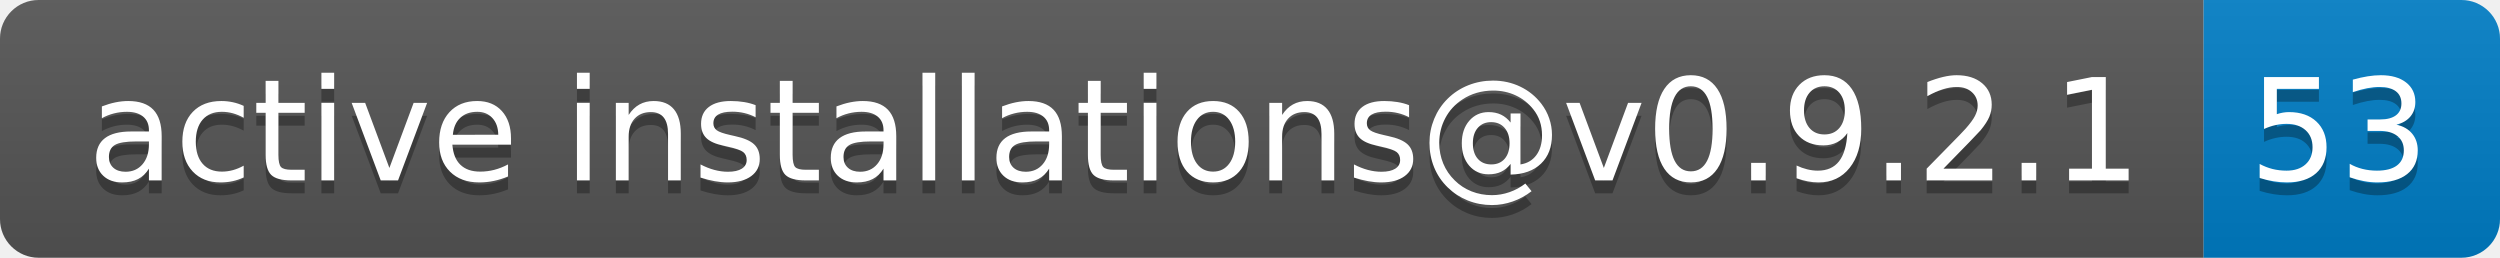
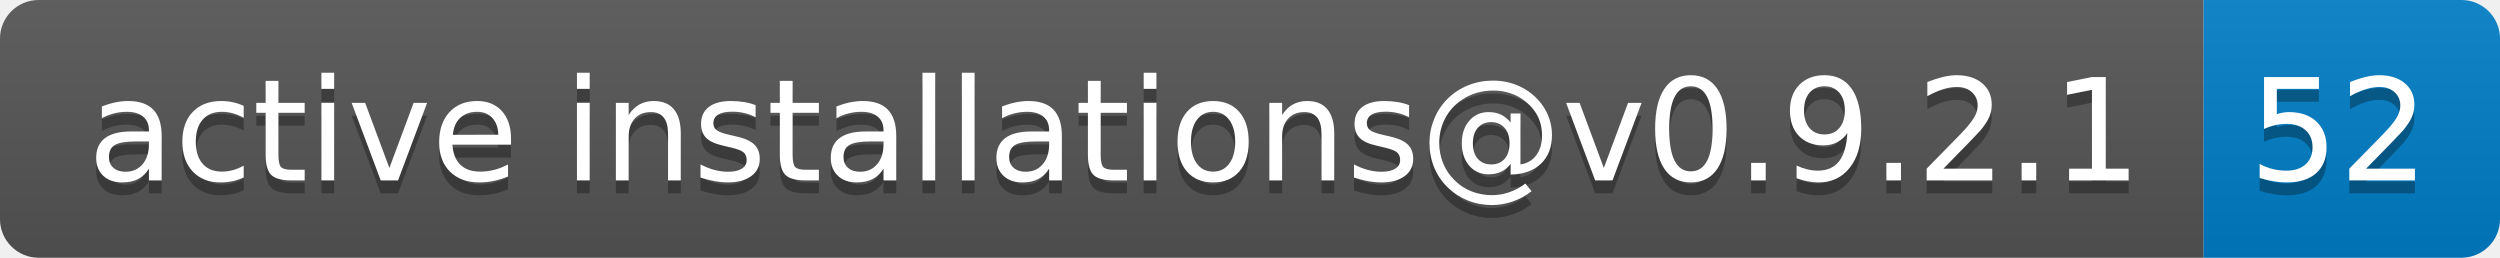
- <svg xmlns="http://www.w3.org/2000/svg" width="194" height="20" role="img" aria-label="active installations@v0.9.2.1: 53">
+ <svg xmlns="http://www.w3.org/2000/svg" width="194" height="20" role="img" aria-label="active installations@v0.9.2.1: 52">
  <linearGradient id="s" x2="0" y2="100%">
    <stop offset="0" stop-color="#bbb" stop-opacity=".1" />
    <stop offset="1" stop-opacity=".1" />
  </linearGradient>
  <clipPath id="r">
    <rect width="194" height="20" rx="3" fill="#fff" />
  </clipPath>
  <g clip-path="url(#r)">
    <rect width="171" height="20" fill="#555" />
    <rect x="171" width="23" height="20" fill="#007ec6" />
    <rect width="194" height="20" fill="url(#s)" />
  </g>
  <g fill="#fff" text-anchor="middle" font-family="Verdana,Geneva,DejaVu Sans,sans-serif" text-rendering="geometricPrecision" font-size="110">
    <text aria-hidden="true" x="865" y="150" fill="#010101" fill-opacity=".3" transform="scale(.1)" textLength="1610">active installations@v0.9.2.1</text>
    <text x="865" y="140" transform="scale(.1)" fill="#fff" textLength="1610">active installations@v0.9.2.1</text>
-     <text aria-hidden="true" x="1815" y="150" fill="#010101" fill-opacity=".3" transform="scale(.1)" textLength="130">53</text>
-     <text x="1815" y="140" transform="scale(.1)" fill="#fff" textLength="130">53</text>
+     <text aria-hidden="true" x="1815" y="150" fill="#010101" fill-opacity=".3" transform="scale(.1)" textLength="130">52</text>
+     <text x="1815" y="140" transform="scale(.1)" fill="#fff" textLength="130">52</text>
  </g>
</svg>
